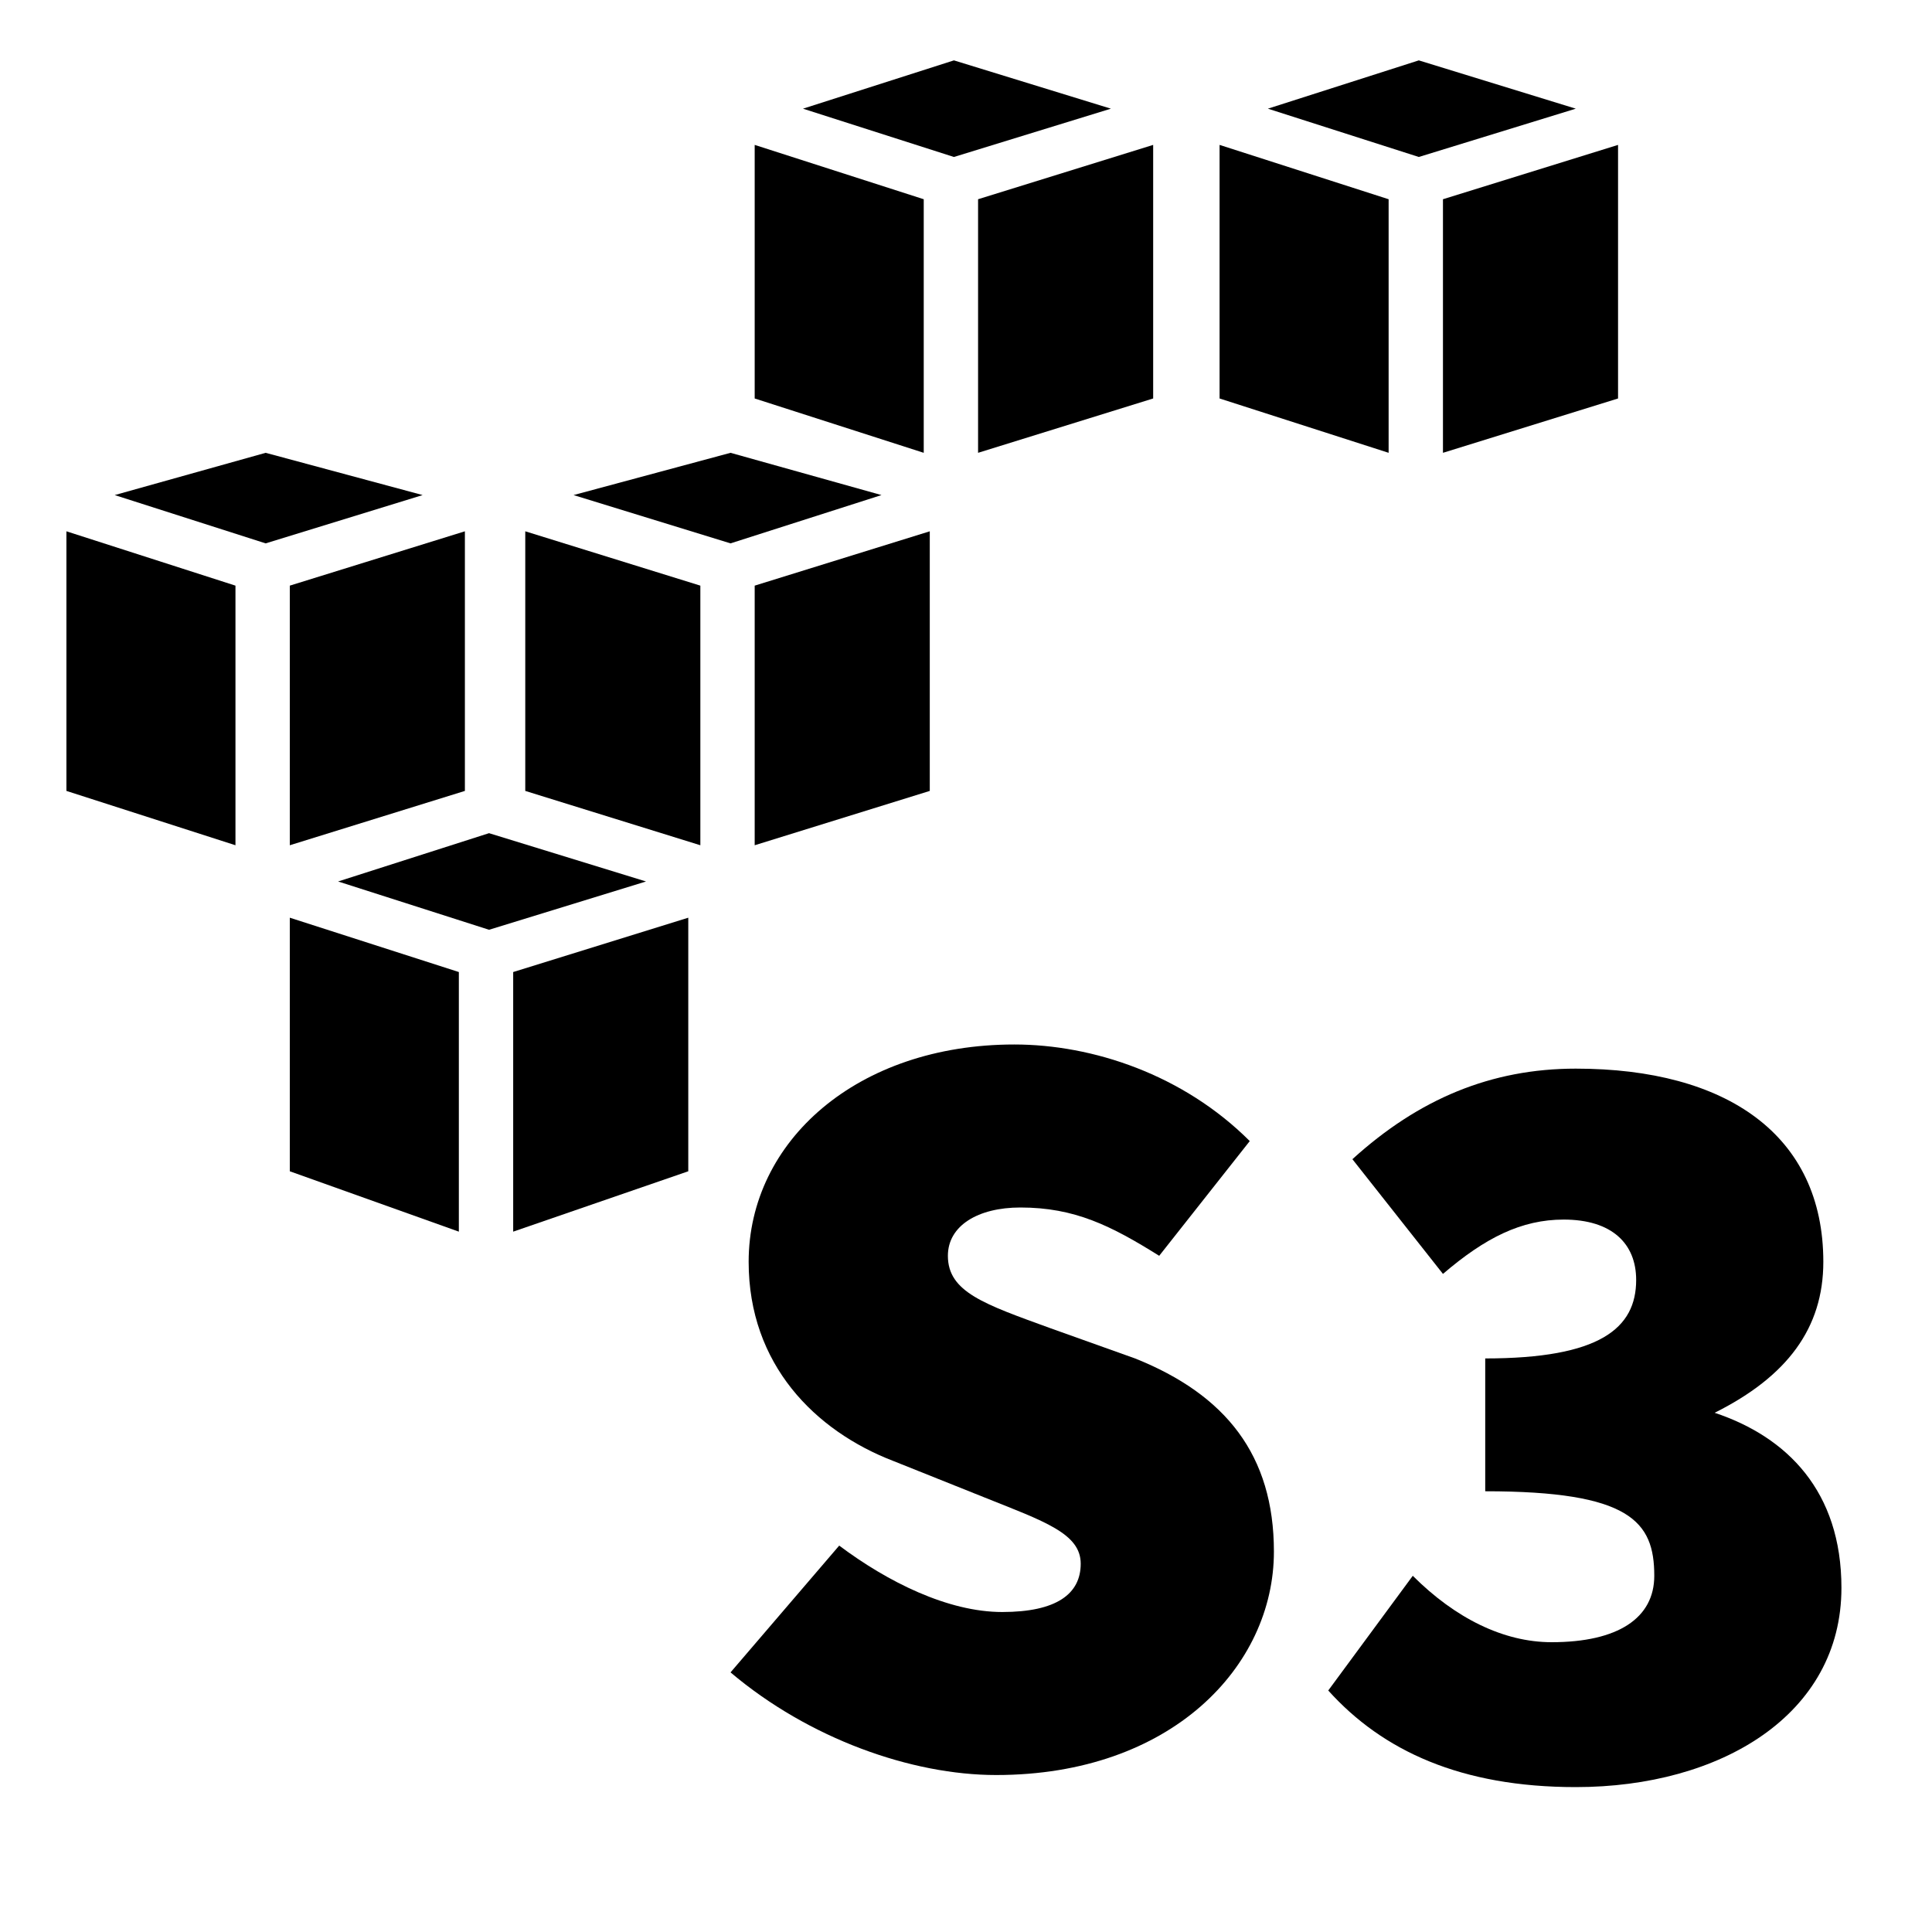
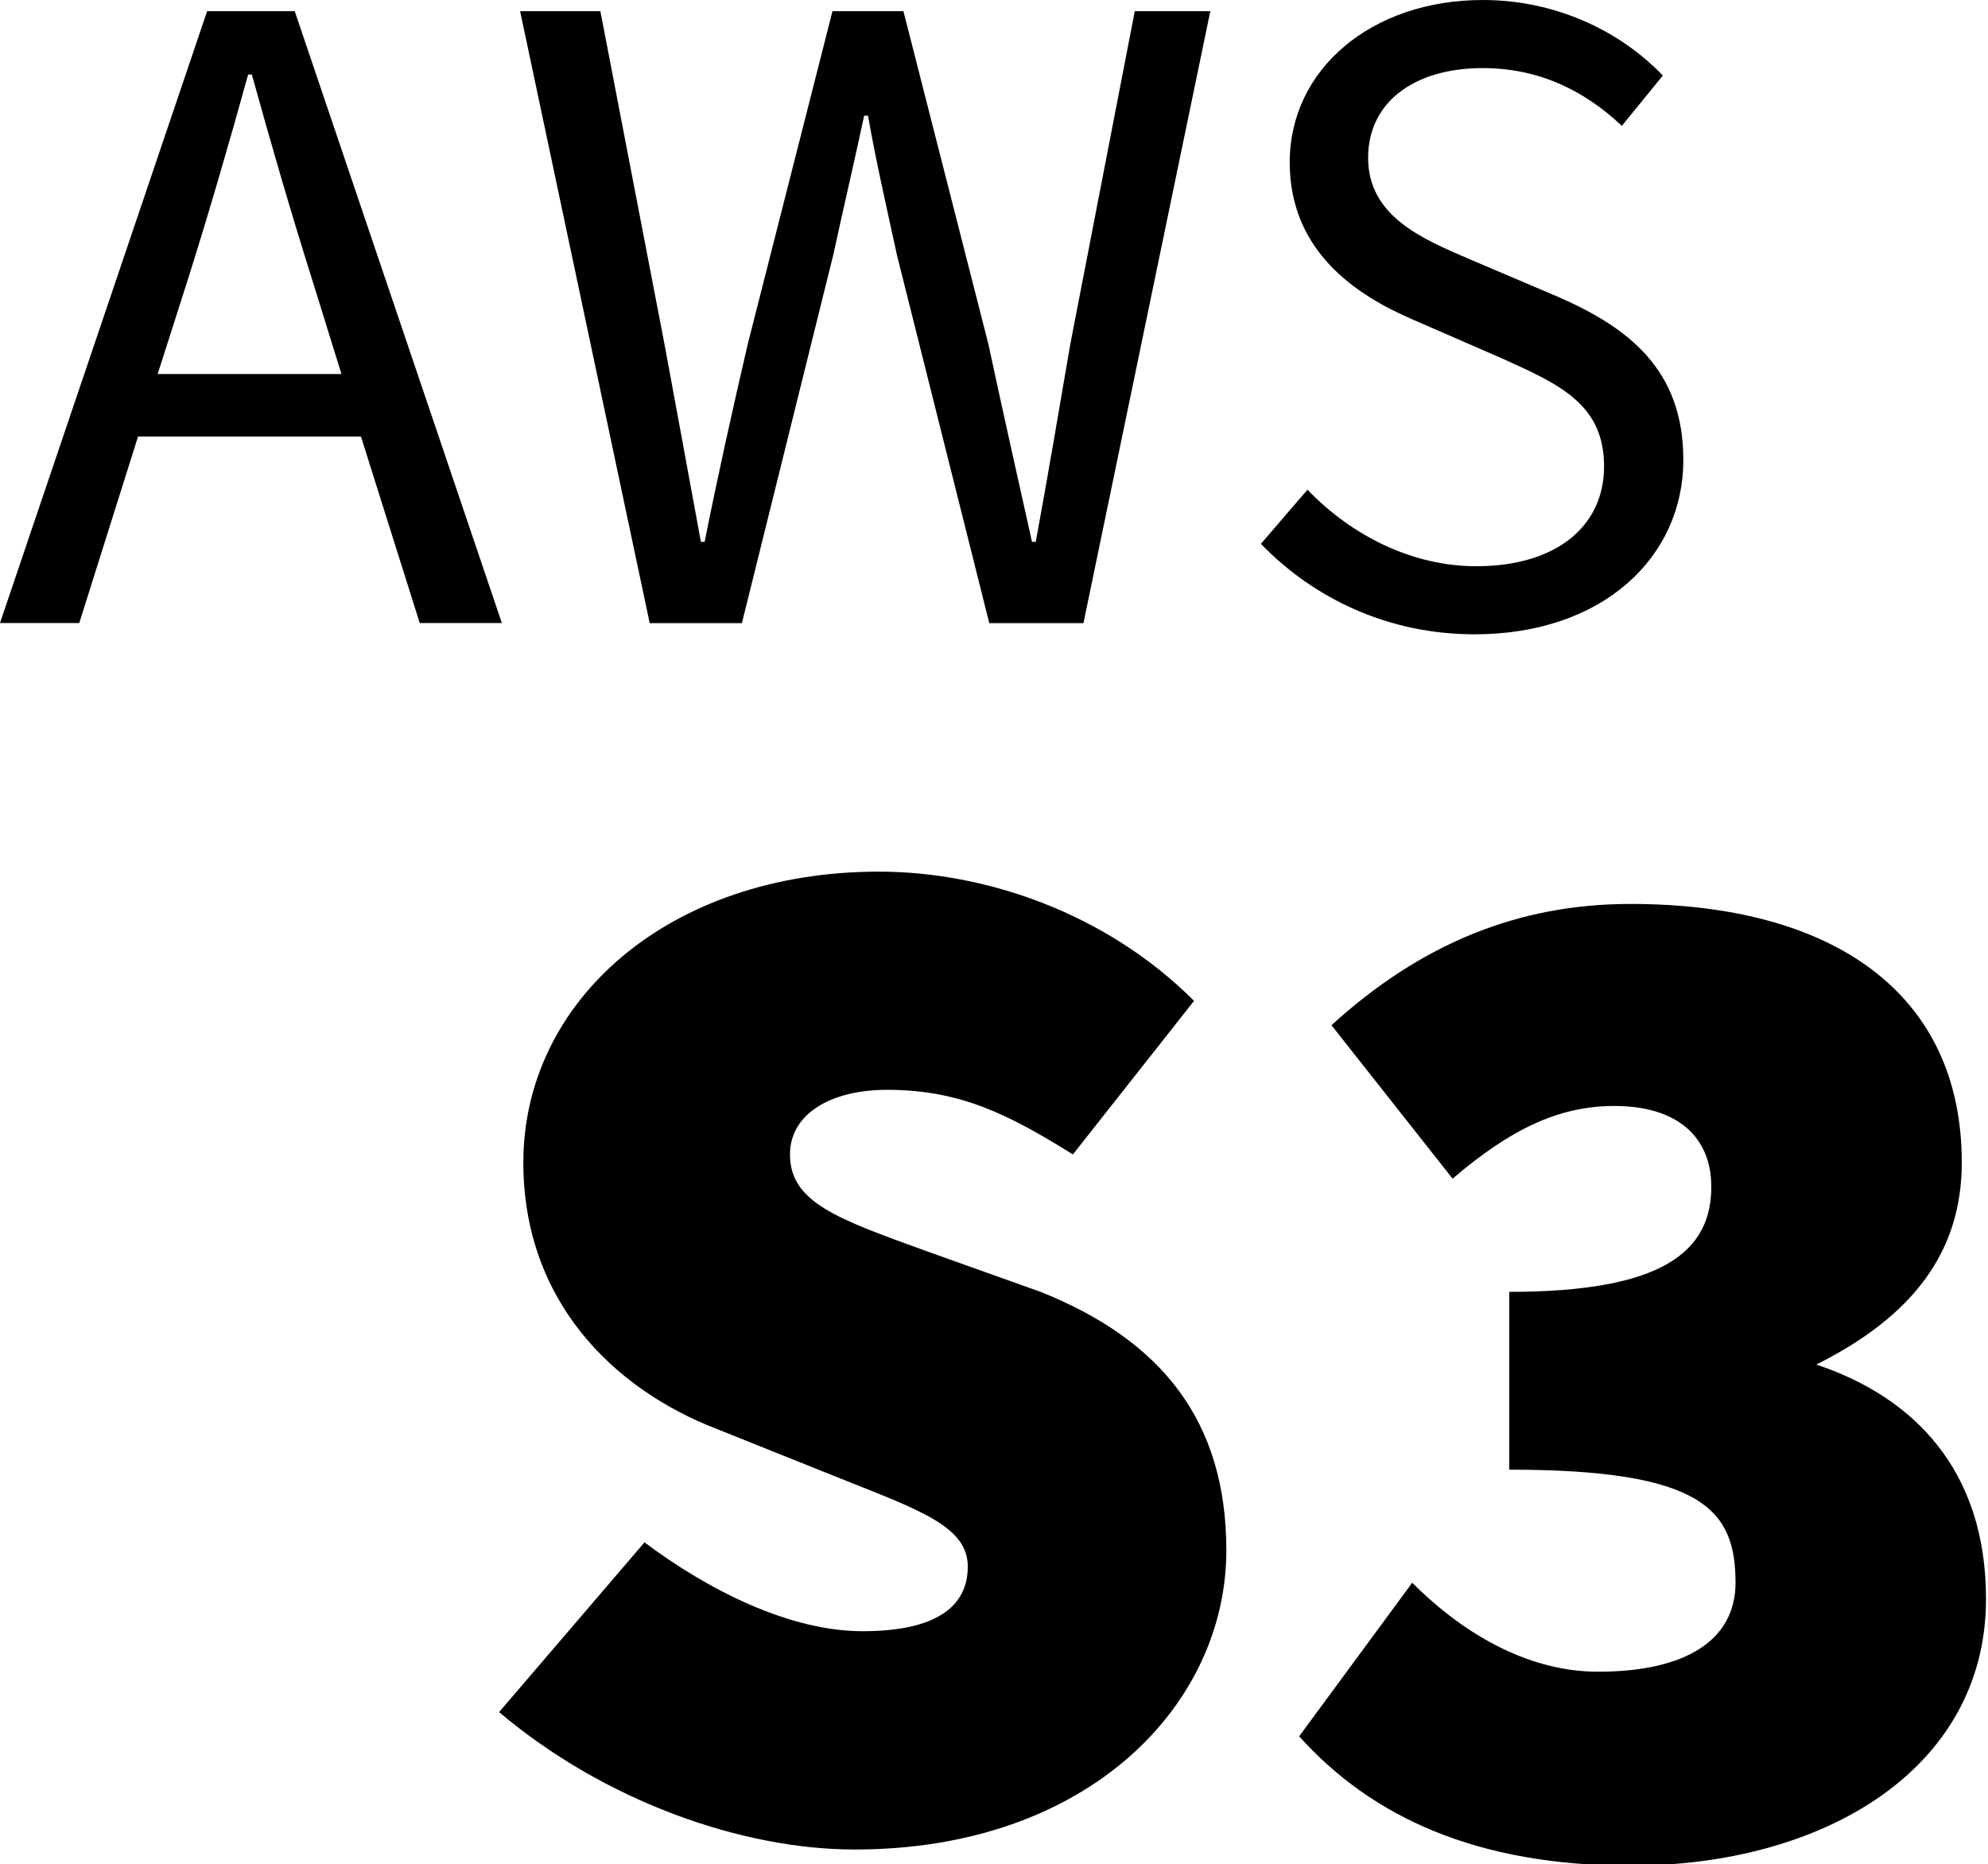
- <svg xmlns="http://www.w3.org/2000/svg" viewBox="0 0 32 32">
-   <polygon points="12.5,14 15.4,13.1 15.4,8.8 12.5,9.7" />
-   <polygon points="8.7,13.1 11.6,14 11.6,9.7 8.7,8.8" />
-   <polygon points="12.1,7.5 9.5,8.2 12.1,9 14.6,8.2" />
-   <polygon points="4.8,14 7.7,13.1 7.7,8.8 4.8,9.7" />
-   <polygon points="1.1,13.1 3.9,14 3.9,9.7 1.1,8.8" />
-   <polygon points="4.4,7.5 1.9,8.2 4.4,9 7,8.2" />
-   <polygon points="8.5,20.4 11.4,19.4 11.4,15.2 8.5,16.1" />
-   <polygon points="4.8,19.4 7.6,20.4 7.6,16.1 4.8,15.2" />
-   <polygon points="8.1,13.8 5.6,14.6 8.1,15.4 10.7,14.6" />
-   <polygon points="16.2,7.5 19.1,6.6 19.1,2.4 16.2,3.3 " />
-   <polygon points="15.3,3.3 12.5,2.4 12.5,6.6 15.3,7.5 " />
-   <polygon points="18.4,1.8 15.8,1 13.3,1.8 15.8,2.6 " />
-   <polygon points="23.9,7.5 26.8,6.6 26.8,2.4 23.9,3.3 " />
-   <polygon points="23,3.3 20.2,2.4 20.2,6.6 23,7.5 " />
-   <polygon points="26.1,1.8 23.5,1 21,1.8 23.5,2.6 " />
-   <path d="M18.8,22.5L17.4,22c-1.1-0.4-1.7-0.6-1.7-1.2c0-0.5,0.5-0.8,1.2-0.8c0.9,0,1.5,0.3,2.3,0.8l1.5-1.9c-1.1-1.1-2.6-1.6-3.9-1.6c-2.6,0-4.4,1.6-4.4,3.6c0,1.7,1.1,2.8,2.4,3.3l1.5,0.6c1,0.4,1.6,0.6,1.6,1.1c0,0.5-0.4,0.8-1.3,0.8c-0.9,0-1.9-0.5-2.7-1.1l-1.8,2.1c1.3,1.1,3,1.7,4.4,1.7c2.9,0,4.6-1.8,4.6-3.7C21.1,24.1,20.3,23.1,18.8,22.5z" />
-   <path d="M28.4,23.4L28.4,23.4c1.2-0.6,1.8-1.4,1.8-2.5c0-2.1-1.6-3.2-4.1-3.2c-1.4,0-2.6,0.5-3.7,1.5l1.5,1.9c0.7-0.6,1.3-0.9,2-0.9c0.8,0,1.2,0.4,1.2,1c0,0.8-0.6,1.3-2.5,1.3v2.2c2.4,0,2.8,0.5,2.8,1.4c0,0.7-0.6,1.1-1.7,1.1c-0.8,0-1.6-0.4-2.3-1.1l-1.4,1.9c0.9,1,2.2,1.6,4.1,1.6c2.4,0,4.4-1.2,4.4-3.3C30.5,24.7,29.6,23.8,28.4,23.4z" />
+ <svg xmlns="http://www.w3.org/2000/svg" viewBox="0 0 16 15">
+   <g fill-rule="evenodd">
+     <path fill-rule="nonzero" d="M14.618 10.982L14.618 10.982C15.399 10.592 15.789 10.072 15.789 9.356 15.789 7.99 14.749 7.275 13.123 7.275 12.212 7.275 11.431 7.6 10.716 8.251L11.691 9.486C12.147 9.096 12.537 8.901 12.992 8.901 13.513 8.901 13.773 9.161 13.773 9.551 13.773 10.072 13.383 10.397 12.147 10.397L12.147 11.828C13.708 11.828 13.968 12.153 13.968 12.738 13.968 13.193 13.578 13.454 12.862 13.454 12.342 13.454 11.821 13.193 11.366 12.738L10.456 13.974C11.041 14.625 11.887 15.015 13.123 15.015 14.683 15.015 15.984 14.234 15.984 12.868 15.984 11.828 15.399 11.242 14.618 10.982M8.375 10.397L7.464 10.072C6.749 9.812 6.358 9.681 6.358 9.291 6.358 8.966 6.684 8.771 7.139 8.771 7.725 8.771 8.114 8.966 8.635 9.291L9.61 8.055C8.895 7.34 7.919 7.015 7.074 7.015 5.383 7.015 4.212 8.055 4.212 9.356 4.212 10.462 4.928 11.177 5.773 11.502L6.749 11.893C7.399 12.153 7.789 12.283 7.789 12.608 7.789 12.933 7.529 13.128 6.943 13.128 6.358 13.128 5.708 12.803 5.187 12.413L4.017 13.779C4.862 14.494 5.968 14.885 6.879 14.885 8.765 14.885 9.87 13.714 9.87 12.478 9.87 11.438 9.351 10.787 8.375 10.397M10.523 3.941C10.876 4.309 11.364 4.557 11.881 4.557 12.527 4.557 12.91 4.234 12.91 3.754 12.91 3.251 12.55 3.093 12.085 2.883L11.378 2.575C10.92 2.379 10.38 2.027 10.38 1.306 10.38.555 11.041-0 11.934-0 12.52-0 13.038.248 13.383.608L13.053 1.013C12.752.728 12.384.548 11.934.548 11.378.548 11.011.826 11.011 1.269 11.011 1.741 11.446 1.922 11.83 2.087L12.535 2.387C13.105 2.635 13.548 2.973 13.548 3.701 13.548 4.482 12.903 5.105 11.867 5.105 11.176 5.105 10.576 4.819 10.148 4.377L10.523 3.941zM4.186.09L4.832.09 5.348 2.77C5.447 3.303 5.543 3.829 5.641 4.361L5.671 4.361C5.777 3.829 5.896 3.296 6.018 2.77L6.7.09 7.271.09 7.955 2.77C8.066 3.288 8.187 3.829 8.306 4.361L8.336 4.361C8.434 3.829 8.524 3.296 8.614 2.77L9.133.09 9.741.09 8.72 5.015 7.962 5.015 7.218 2.049C7.136 1.667 7.053 1.314 6.986.931L6.955.931C6.873 1.314 6.79 1.667 6.707 2.049L5.971 5.015 5.229 5.015 4.186.09zM2.905 3.513L1.111 3.513.638 5.014 0 5.014 1.667.09 2.372.09 4.039 5.014 3.378 5.014 2.905 3.513zM2.748 3.01L2.515 2.259C2.342 1.711 2.185 1.171 2.027.6L1.997.6C1.839 1.171 1.682 1.711 1.509 2.259L1.269 3.01 2.748 3.01z" />
+   </g>
</svg>
